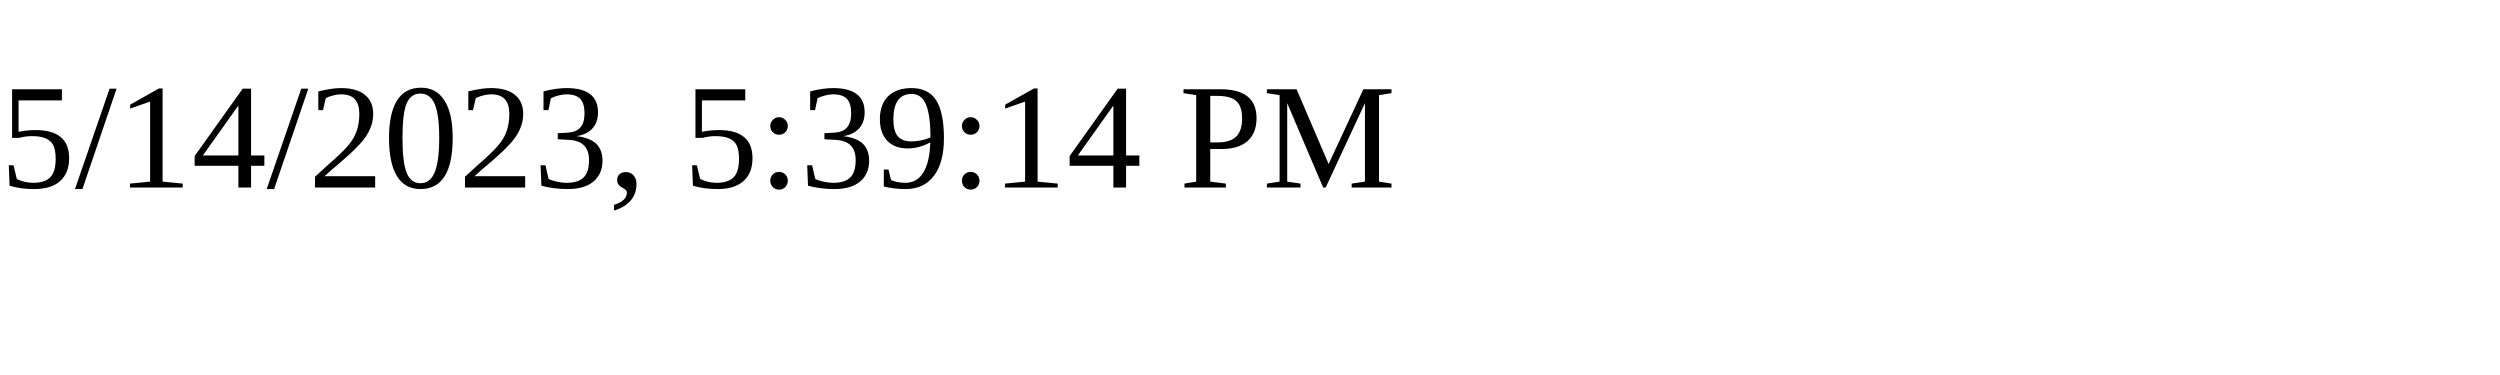
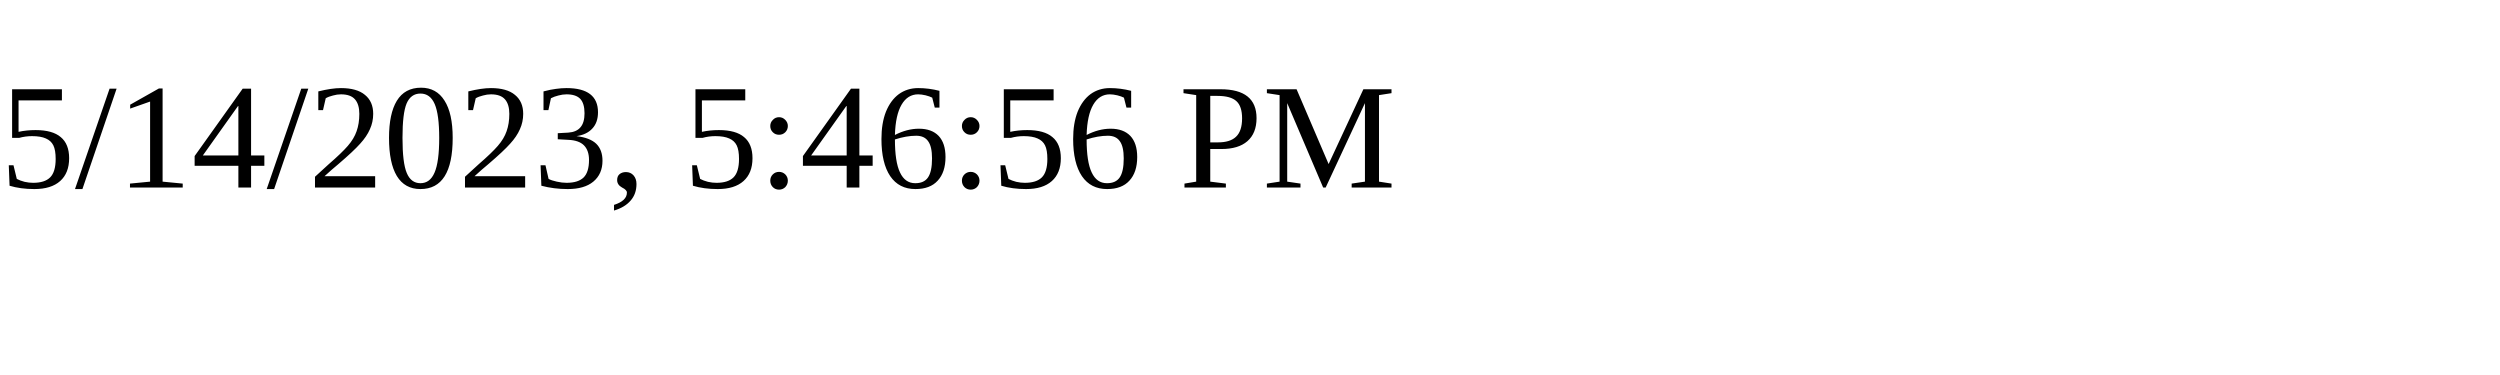
<svg xmlns="http://www.w3.org/2000/svg" height="30" width="200">
-   <text x="0" y="15">5/14/2023, 5:39:14 PM</text>
+   <text x="0" y="15">5/14/2023, 5:46:56 PM</text>
</svg>
